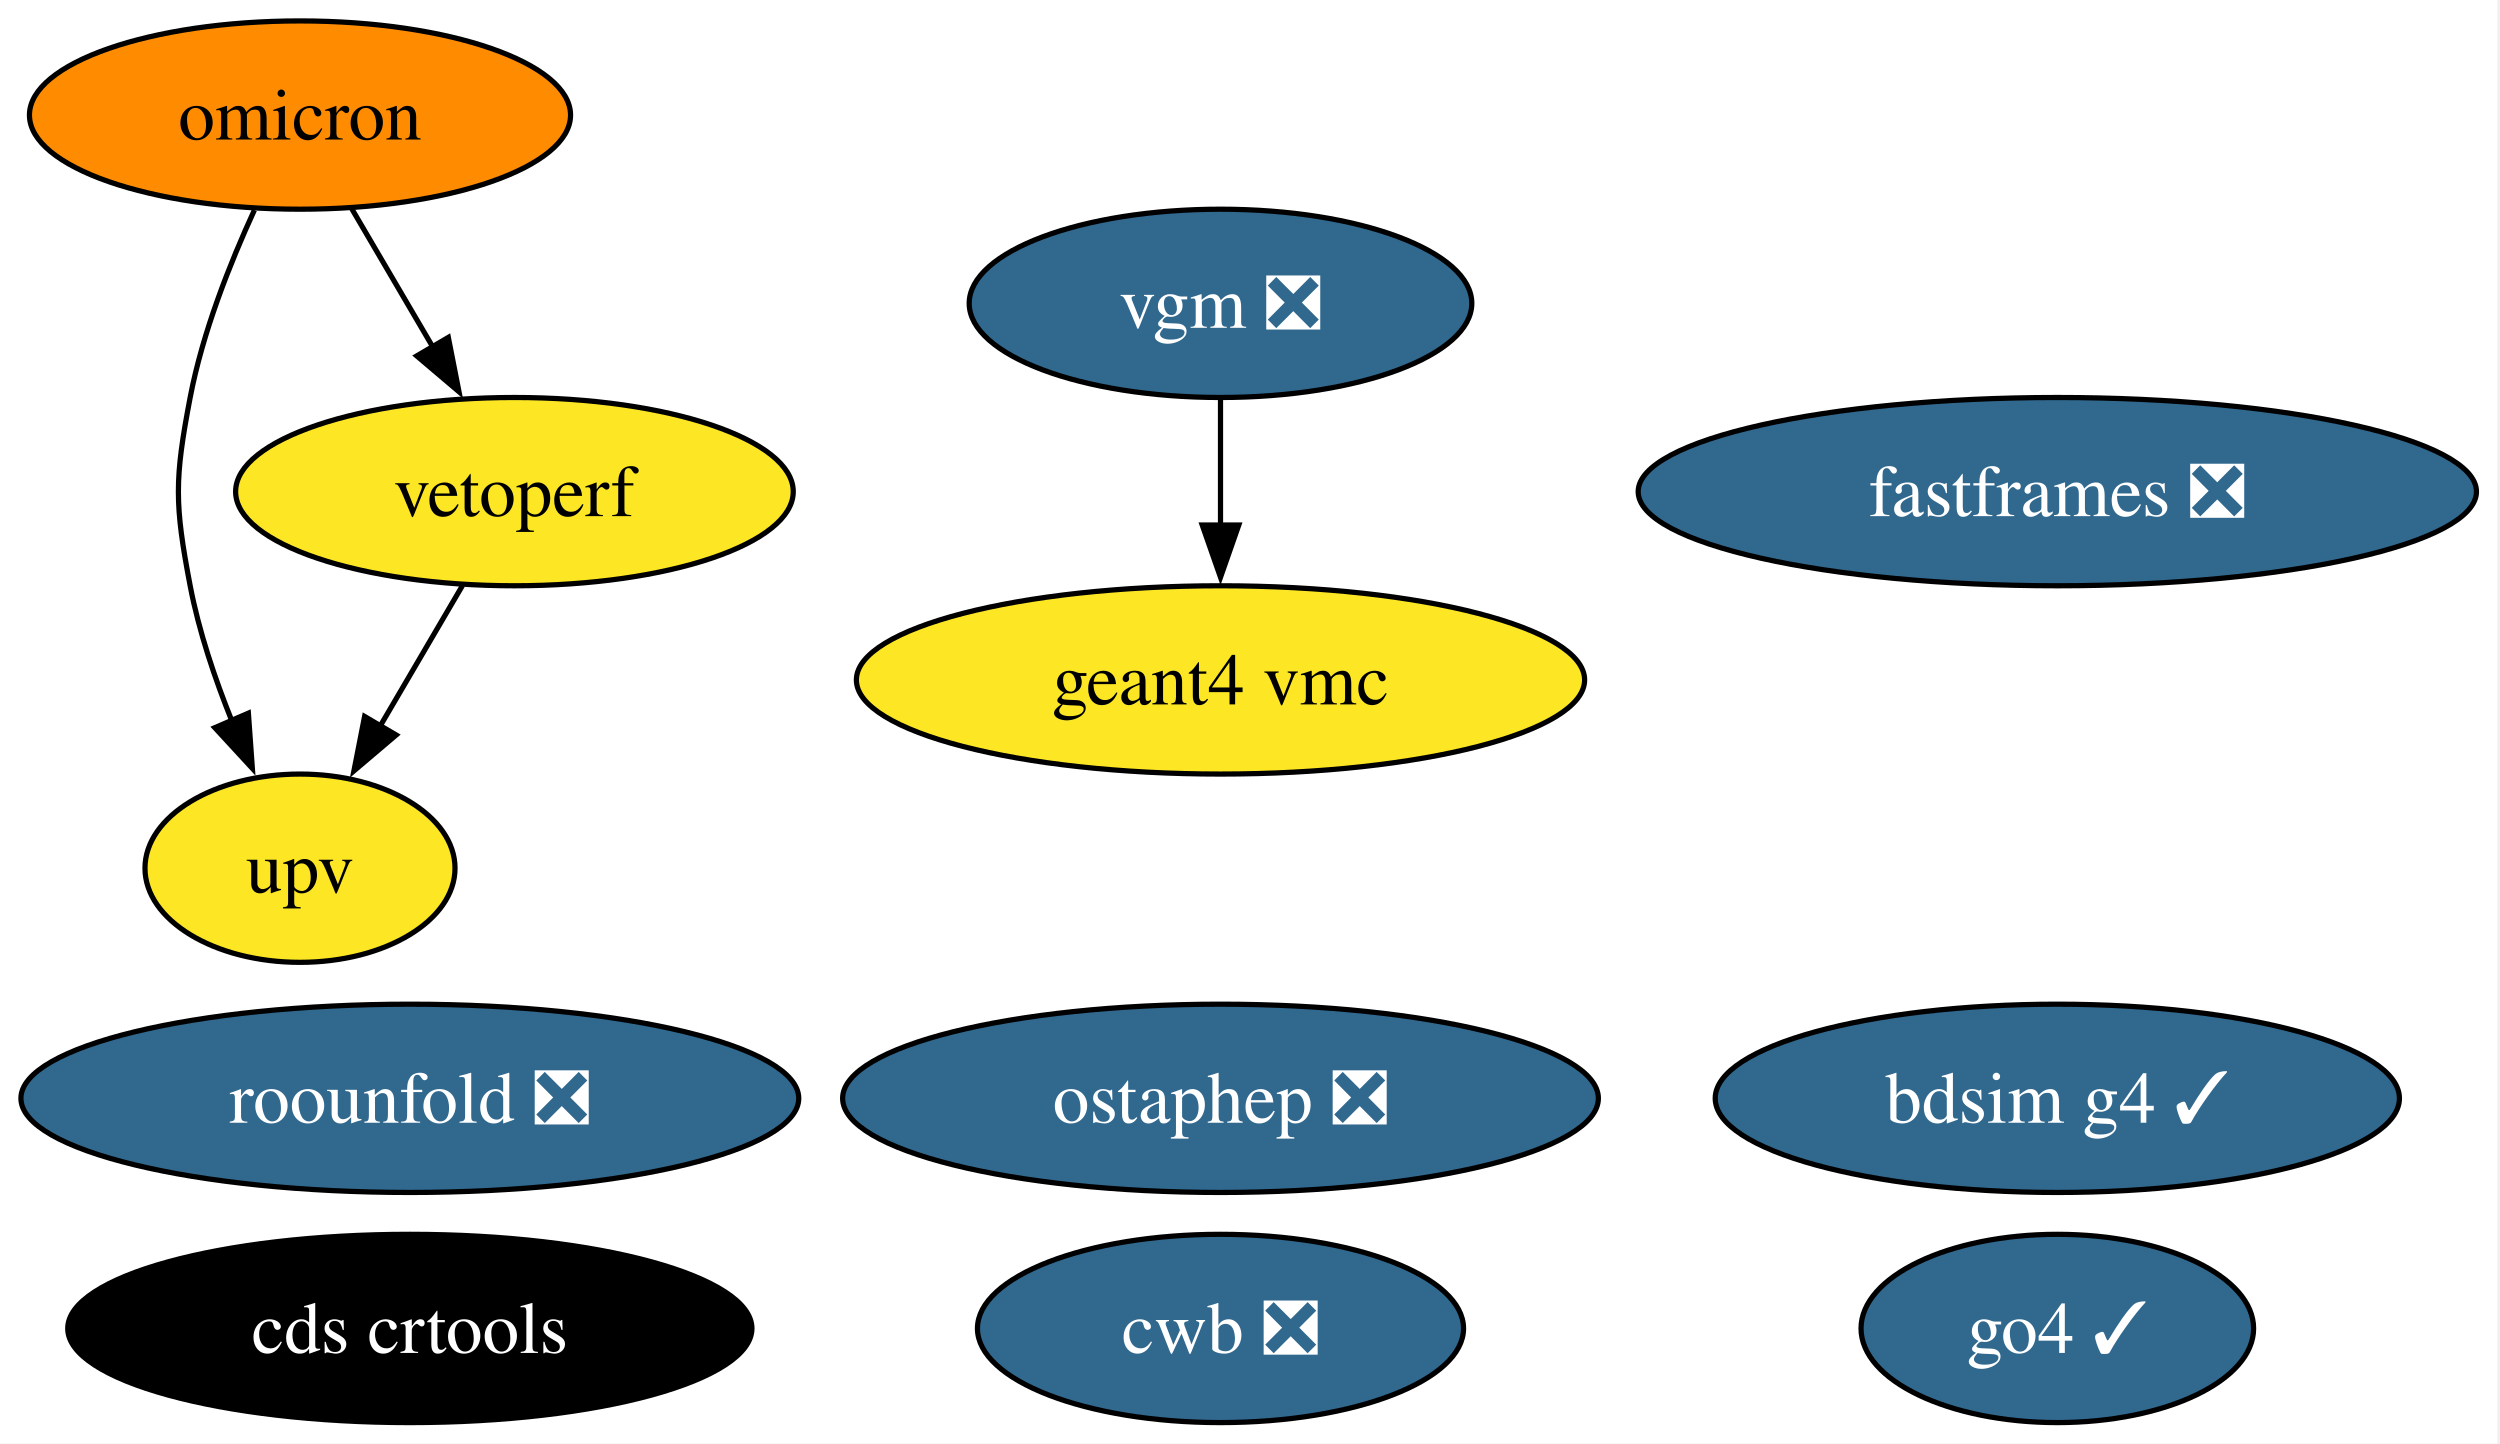
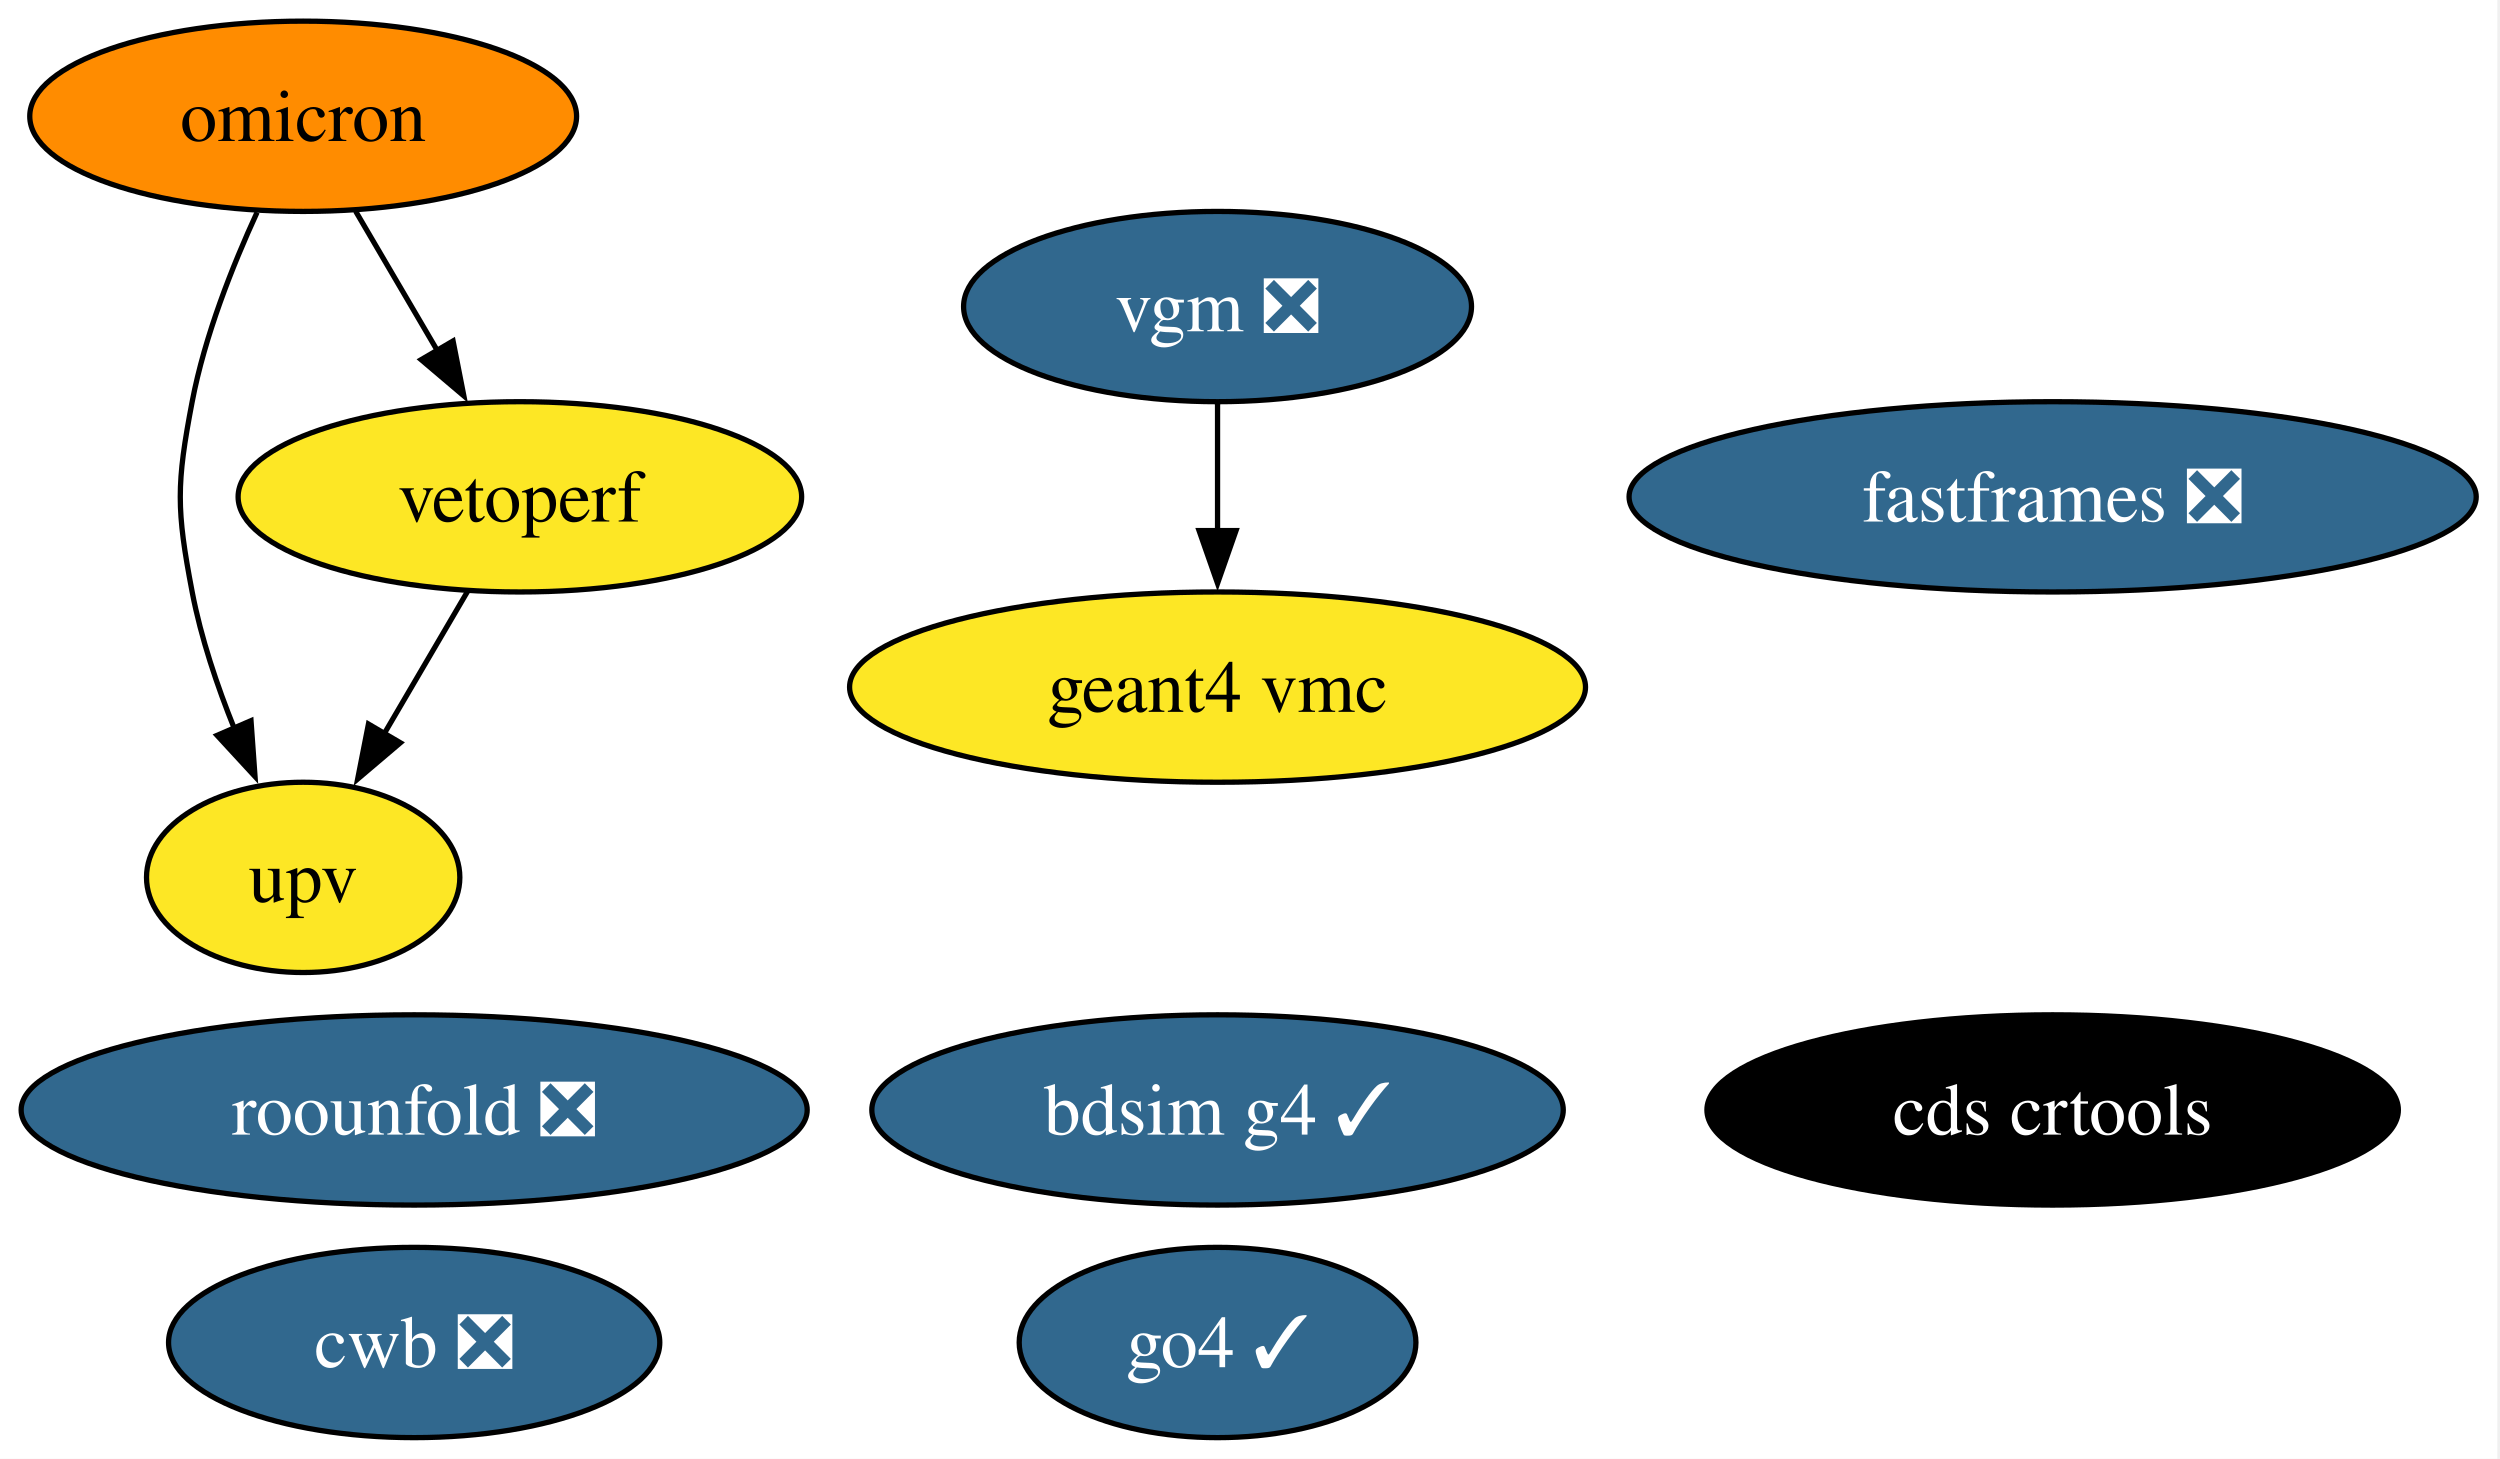
- <svg xmlns="http://www.w3.org/2000/svg" xmlns:xlink="http://www.w3.org/1999/xlink" width="478pt" height="276pt" viewBox="0.00 0.00 478.00 276.00">
+ <svg xmlns="http://www.w3.org/2000/svg" xmlns:xlink="http://www.w3.org/1999/xlink" width="473pt" height="276pt" viewBox="0.00 0.00 473.00 276.00">
  <g id="graph0" class="graph" transform="scale(1 1) rotate(0) translate(4 272)">
-     <polygon fill="white" stroke="none" points="-4,4 -4,-272 473.5,-272 473.5,4 -4,4" />
+     <polygon fill="white" stroke="none" points="-4,4 -4,-272 468.5,-272 468.5,4 -4,4" />
    <g id="node1" class="node">
      <g id="a_node1">
        <a xlink:href="https://github.com/conda-forge/bdsim-g4-feedstock/pull/23" xlink:title="bdsim g4 ✓">
-           <ellipse fill="#31688e" stroke="black" cx="389.36" cy="-62" rx="65.41" ry="18" />
-           <text xml:space="preserve" text-anchor="middle" x="389.36" y="-57.33" font-family="Times,serif" font-size="14.00" fill="white">bdsim g4 ✓</text>
+           <ellipse fill="#31688e" stroke="black" cx="226.36" cy="-62" rx="65.41" ry="18" />
+           <text xml:space="preserve" text-anchor="middle" x="226.36" y="-57.33" font-family="Times,serif" font-size="14.00" fill="white">bdsim g4 ✓</text>
        </a>
      </g>
    </g>
    <g id="node2" class="node">
      <g id="a_node2">
        <a xlink:href="https://github.com/conda-forge/cds-crtools-feedstock" xlink:title="cds crtools">
-           <ellipse fill="#000000" stroke="black" cx="74.36" cy="-18" rx="65.41" ry="18" />
-           <text xml:space="preserve" text-anchor="middle" x="74.36" y="-13.32" font-family="Times,serif" font-size="14.00" fill="white">cds crtools</text>
+           <ellipse fill="#000000" stroke="black" cx="384.36" cy="-62" rx="65.41" ry="18" />
+           <text xml:space="preserve" text-anchor="middle" x="384.36" y="-57.33" font-family="Times,serif" font-size="14.00" fill="white">cds crtools</text>
        </a>
      </g>
    </g>
    <g id="node3" class="node">
      <g id="a_node3">
        <a xlink:href="https://github.com/conda-forge/cwb-feedstock/pull/41" xlink:title="cwb ❎">
-           <ellipse fill="#31688e" stroke="black" cx="229.36" cy="-18" rx="46.47" ry="18" />
-           <text xml:space="preserve" text-anchor="middle" x="229.36" y="-13.32" font-family="Times,serif" font-size="14.00" fill="white">cwb ❎</text>
+           <ellipse fill="#31688e" stroke="black" cx="74.36" cy="-18" rx="46.47" ry="18" />
+           <text xml:space="preserve" text-anchor="middle" x="74.36" y="-13.32" font-family="Times,serif" font-size="14.00" fill="white">cwb ❎</text>
        </a>
      </g>
    </g>
    <g id="node4" class="node">
      <g id="a_node4">
        <a xlink:href="https://github.com/conda-forge/fastframes-feedstock/pull/23" xlink:title="fastframes ❎">
-           <ellipse fill="#31688e" stroke="black" cx="389.36" cy="-178" rx="80.14" ry="18" />
-           <text xml:space="preserve" text-anchor="middle" x="389.36" y="-173.32" font-family="Times,serif" font-size="14.00" fill="white">fastframes ❎</text>
+           <ellipse fill="#31688e" stroke="black" cx="384.36" cy="-178" rx="80.14" ry="18" />
+           <text xml:space="preserve" text-anchor="middle" x="384.36" y="-173.32" font-family="Times,serif" font-size="14.00" fill="white">fastframes ❎</text>
        </a>
      </g>
    </g>
    <g id="node5" class="node">
      <g id="a_node5">
        <a xlink:href="https://github.com/conda-forge/geant4-vmc-feedstock" xlink:title="geant4 vmc">
-           <ellipse fill="#fde725" stroke="black" cx="229.36" cy="-142" rx="69.62" ry="18" />
-           <text xml:space="preserve" text-anchor="middle" x="229.36" y="-137.32" font-family="Times,serif" font-size="14.00">geant4 vmc</text>
+           <ellipse fill="#fde725" stroke="black" cx="226.36" cy="-142" rx="69.62" ry="18" />
+           <text xml:space="preserve" text-anchor="middle" x="226.36" y="-137.32" font-family="Times,serif" font-size="14.00">geant4 vmc</text>
        </a>
      </g>
    </g>
    <g id="node6" class="node">
      <g id="a_node6">
        <a xlink:href="https://github.com/conda-forge/go4-feedstock/pull/10" xlink:title="go4 ✓">
-           <ellipse fill="#31688e" stroke="black" cx="389.36" cy="-18" rx="37.53" ry="18" />
-           <text xml:space="preserve" text-anchor="middle" x="389.36" y="-13.32" font-family="Times,serif" font-size="14.00" fill="white">go4 ✓</text>
+           <ellipse fill="#31688e" stroke="black" cx="226.36" cy="-18" rx="37.53" ry="18" />
+           <text xml:space="preserve" text-anchor="middle" x="226.36" y="-13.32" font-family="Times,serif" font-size="14.00" fill="white">go4 ✓</text>
        </a>
      </g>
    </g>
    <g id="node7" class="node">
      <g id="a_node7">
        <a xlink:href="https://github.com/conda-forge/omicron-feedstock" xlink:title="omicron">
          <ellipse fill="#ff8c00" stroke="black" cx="53.36" cy="-250" rx="51.73" ry="18" />
          <text xml:space="preserve" text-anchor="middle" x="53.36" y="-245.32" font-family="Times,serif" font-size="14.00">omicron</text>
        </a>
      </g>
    </g>
-     <g id="node10" class="node">
-       <g id="a_node10">
+     <g id="node9" class="node">
+       <g id="a_node9">
        <a xlink:href="https://github.com/conda-forge/upv-feedstock" xlink:title="upv">
          <ellipse fill="#fde725" stroke="black" cx="53.36" cy="-106" rx="29.64" ry="18" />
          <text xml:space="preserve" text-anchor="middle" x="53.36" y="-101.33" font-family="Times,serif" font-size="14.00">upv</text>
        </a>
      </g>
    </g>
    <g id="edge1" class="edge">
      <path fill="none" stroke="black" d="M44.64,-231.83C39.98,-221.69 34.73,-208.44 32.36,-196 29.36,-180.28 29.36,-175.72 32.36,-160 34.02,-151.31 37.08,-142.23 40.36,-134.09" />
      <polygon fill="black" stroke="black" points="43.49,-135.65 44.25,-125.08 37.07,-132.87 43.49,-135.65" />
    </g>
-     <g id="node11" class="node">
-       <g id="a_node11">
+     <g id="node10" class="node">
+       <g id="a_node10">
        <a xlink:href="https://github.com/conda-forge/vetoperf-feedstock" xlink:title="vetoperf">
          <ellipse fill="#fde725" stroke="black" cx="94.36" cy="-178" rx="53.31" ry="18" />
          <text xml:space="preserve" text-anchor="middle" x="94.36" y="-173.32" font-family="Times,serif" font-size="14.00">vetoperf</text>
        </a>
      </g>
    </g>
    <g id="edge2" class="edge">
      <path fill="none" stroke="black" d="M63.28,-232.05C67.92,-224.14 73.54,-214.54 78.73,-205.69" />
      <polygon fill="black" stroke="black" points="81.72,-207.49 83.76,-197.1 75.68,-203.95 81.72,-207.49" />
    </g>
    <g id="node8" class="node">
      <g id="a_node8">
-         <a xlink:href="https://github.com/conda-forge/ostaphep-feedstock/pull/267" xlink:title="ostaphep ❎">
-           <ellipse fill="#31688e" stroke="black" cx="229.36" cy="-62" rx="72.25" ry="18" />
-           <text xml:space="preserve" text-anchor="middle" x="229.36" y="-57.33" font-family="Times,serif" font-size="14.00" fill="white">ostaphep ❎</text>
-         </a>
-       </g>
-     </g>
-     <g id="node9" class="node">
-       <g id="a_node9">
        <a xlink:href="https://github.com/conda-forge/roounfold-feedstock/pull/13" xlink:title="roounfold ❎">
          <ellipse fill="#31688e" stroke="black" cx="74.36" cy="-62" rx="74.36" ry="18" />
          <text xml:space="preserve" text-anchor="middle" x="74.36" y="-57.33" font-family="Times,serif" font-size="14.00" fill="white">roounfold ❎</text>
        </a>
      </g>
    </g>
    <g id="edge3" class="edge">
      <path fill="none" stroke="black" d="M84.43,-160.05C79.68,-151.94 73.88,-142.04 68.59,-133.01" />
      <polygon fill="black" stroke="black" points="71.75,-131.47 63.67,-124.61 65.71,-135.01 71.75,-131.47" />
    </g>
-     <g id="node12" class="node">
-       <g id="a_node12">
+     <g id="node11" class="node">
+       <g id="a_node11">
        <a xlink:href="https://github.com/conda-forge/vgm-feedstock/pull/7" xlink:title="vgm ❎">
-           <ellipse fill="#31688e" stroke="black" cx="229.36" cy="-214" rx="48.05" ry="18" />
-           <text xml:space="preserve" text-anchor="middle" x="229.36" y="-209.32" font-family="Times,serif" font-size="14.00" fill="white">vgm ❎</text>
+           <ellipse fill="#31688e" stroke="black" cx="226.36" cy="-214" rx="48.05" ry="18" />
+           <text xml:space="preserve" text-anchor="middle" x="226.36" y="-209.32" font-family="Times,serif" font-size="14.00" fill="white">vgm ❎</text>
        </a>
      </g>
    </g>
    <g id="edge4" class="edge">
-       <path fill="none" stroke="black" d="M229.36,-195.7C229.36,-188.41 229.36,-179.73 229.36,-171.54" />
-       <polygon fill="black" stroke="black" points="232.86,-171.62 229.36,-161.62 225.86,-171.62 232.86,-171.62" />
+       <path fill="none" stroke="black" d="M226.36,-195.7C226.36,-188.41 226.36,-179.73 226.36,-171.54" />
+       <polygon fill="black" stroke="black" points="229.86,-171.62 226.36,-161.62 222.86,-171.62 229.86,-171.62" />
    </g>
  </g>
</svg>
